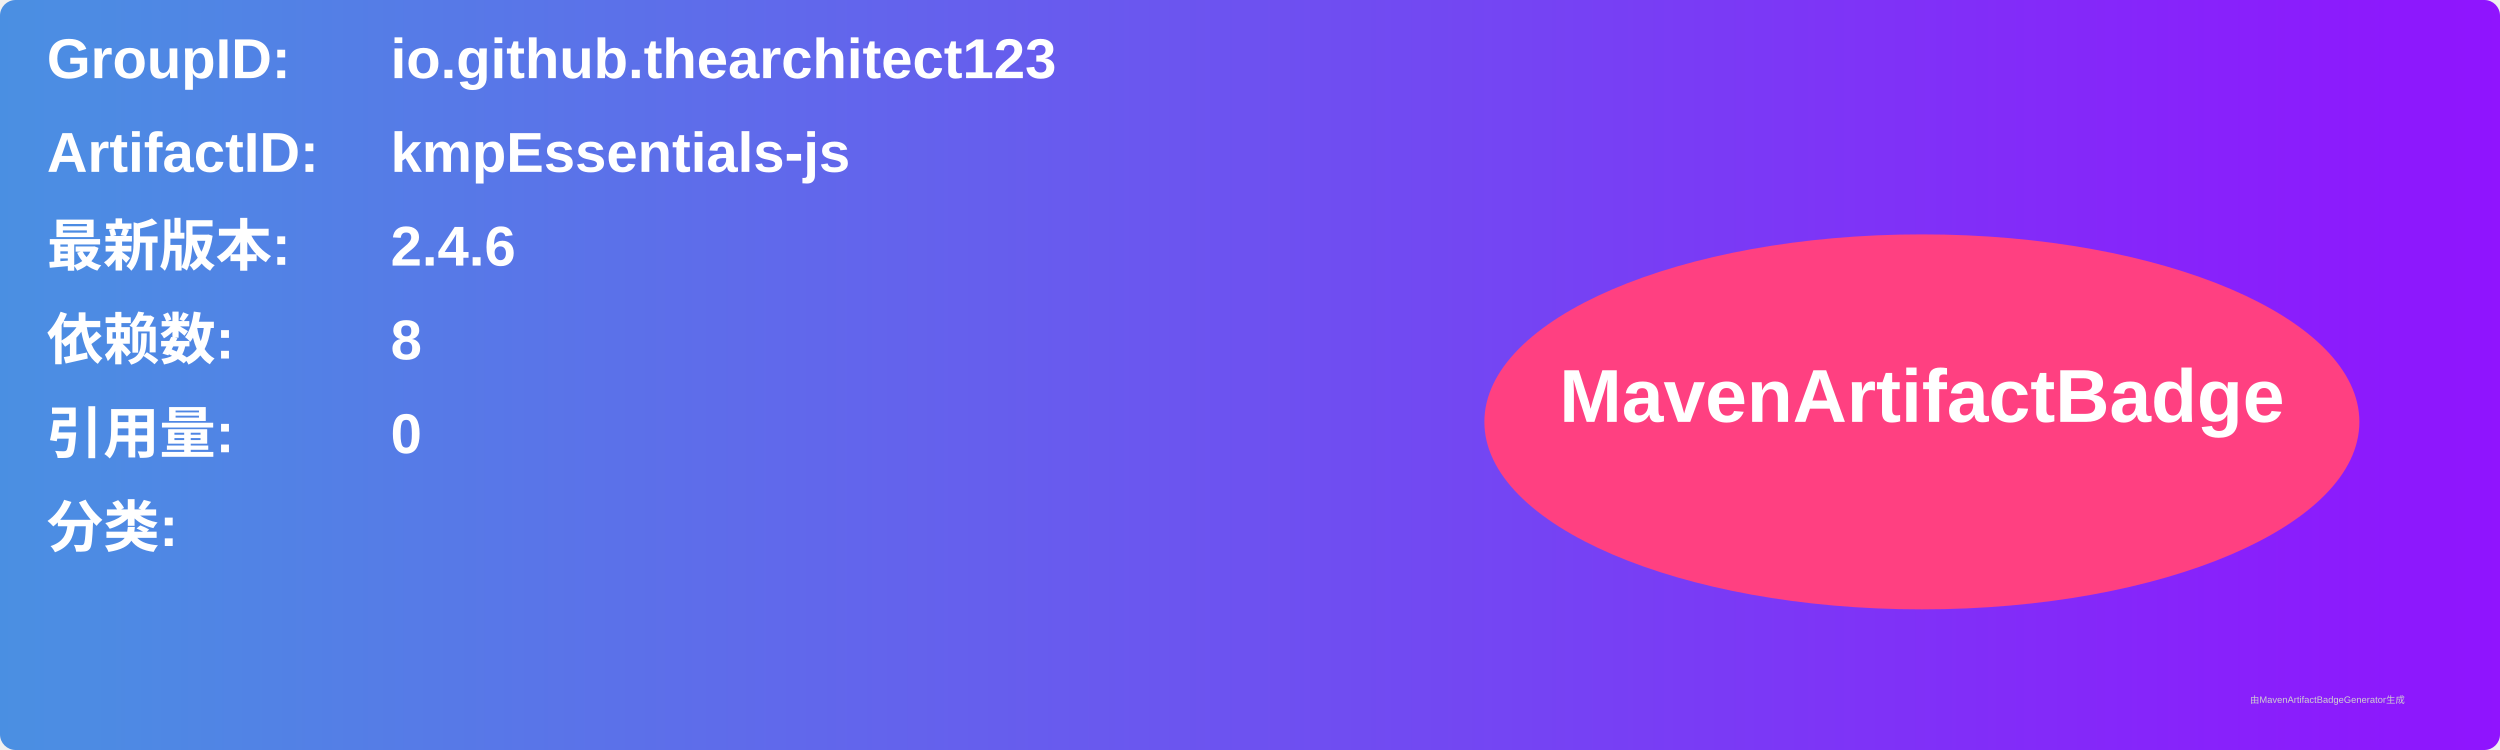
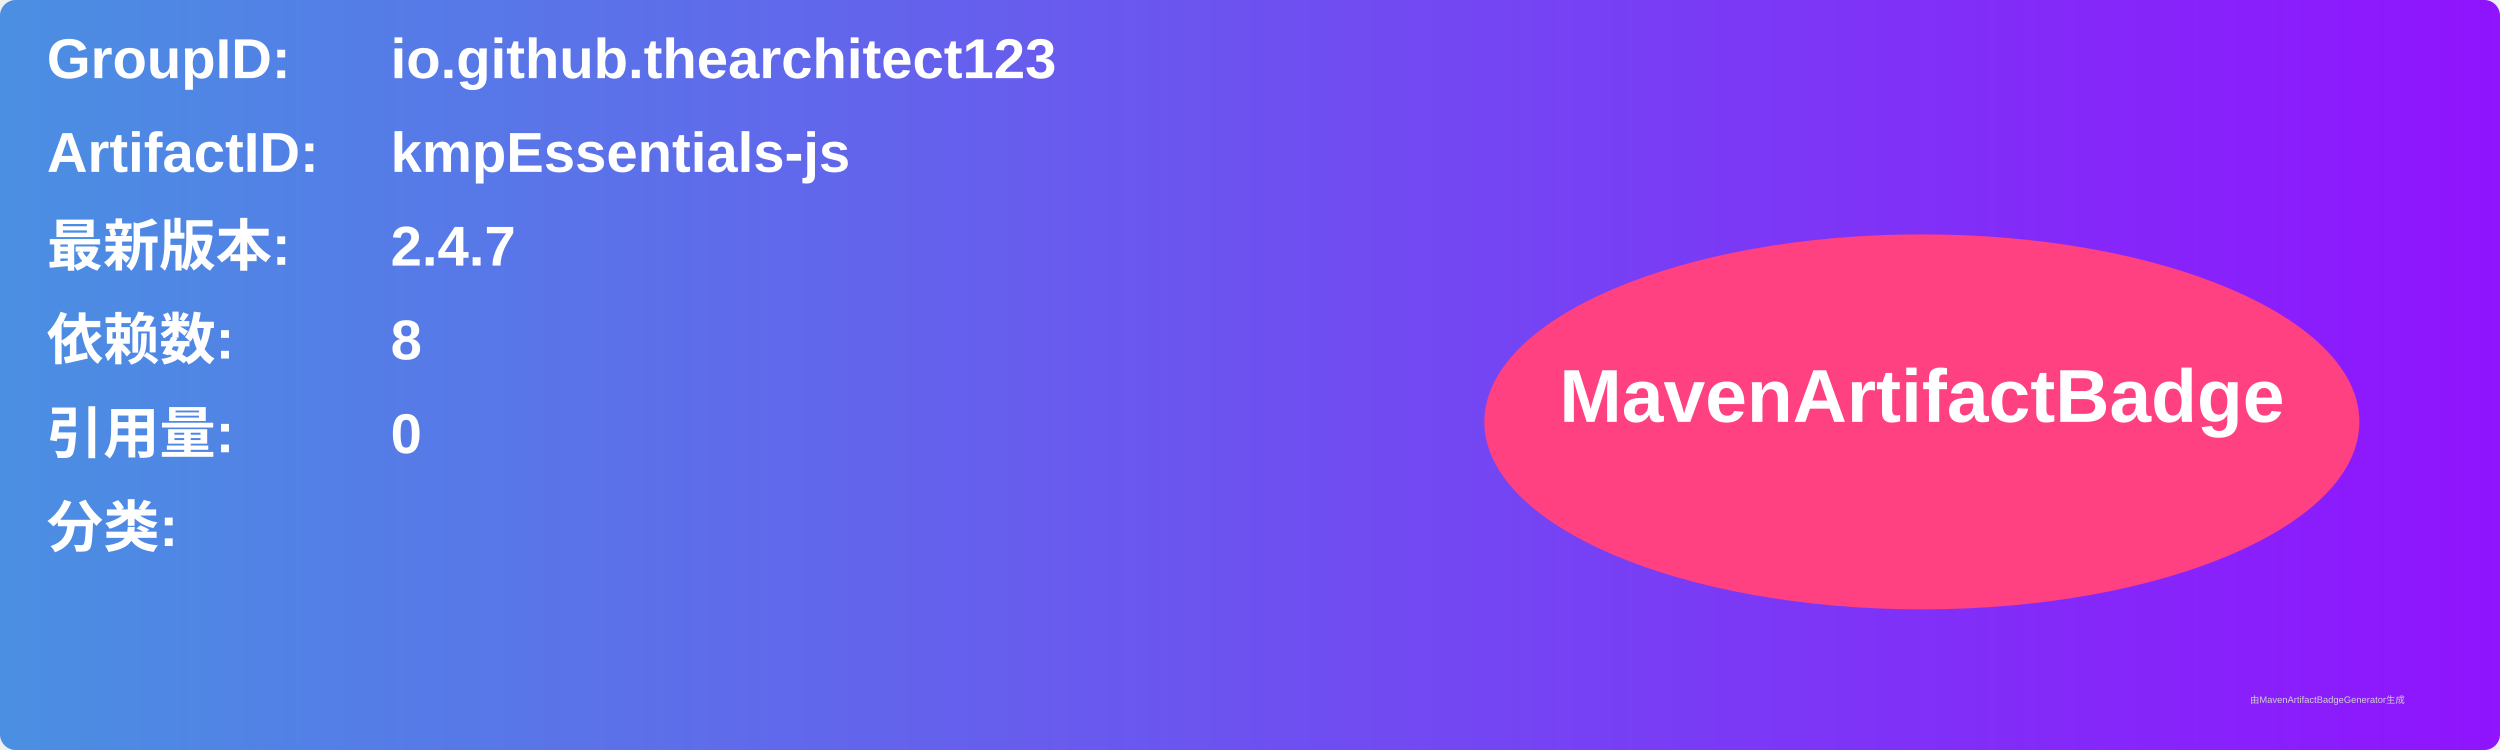
<svg xmlns="http://www.w3.org/2000/svg" width="800" height="240" viewBox="0 0 800 240">
  <linearGradient id="grad" x1="0%" y1="0%" x2="100%" y2="0%">
    <stop offset="0%" stop-color="#4a90e2" />
    <stop offset="100%" stop-color="#9013fe" />
  </linearGradient>
  <rect width="100%" height="100%" rx="5" ry="5" fill="url(#grad)" />
  <g transform="translate(15, 15)">
    <text x="0" y="10" font-family="Arial" font-size="18" fill="white" font-weight="bold" width="260">GroupID:</text>
    <text x="110" y="10" font-family="Arial" font-size="18" fill="white" font-weight="bold" width="460">io.github.thearchitect123</text>
    <text x="0" y="40" font-family="Arial" font-size="18" fill="white" font-weight="bold" width="260">ArtifactID:</text>
    <text x="110" y="40" font-family="Arial" font-size="18" fill="white" font-weight="bold" width="460">kmpEssentials-js</text>
    <text x="0" y="70" font-family="Arial" font-size="18" fill="white" font-weight="bold">最新版本:</text>
    <text x="110" y="70" font-family="Arial" font-size="18" fill="white" font-weight="bold">
-       <tspan font-weight="bold">2.4.6</tspan>
+       <tspan font-weight="bold">2.4.7</tspan>
    </text>
    <text x="0" y="100" font-family="Arial" font-size="18" fill="white" font-weight="bold">依赖数: </text>
    <text x="110" y="100" font-family="Arial" font-size="18" fill="white">
      <tspan font-weight="bold">8</tspan>
    </text>
    <text x="0" y="130" font-family="Arial" font-size="18" fill="white" font-weight="bold">引用量: </text>
    <text x="110" y="130" font-family="Arial" font-size="18" fill="white">
      <tspan font-weight="bold">0</tspan>
    </text>
    <text x="0" y="160" font-family="Arial" font-size="18" fill="white" font-weight="bold">分类:</text>
    <text x="10" y="190" font-family="Arial" font-size="10" fill="white">
      <tspan font-weight="bold" />
    </text>
    <ellipse cx="600" cy="120" rx="140" ry="60" fill="#ff4081" />
    <text x="600" y="120" text-anchor="middle" font-family="Arial" font-size="24" fill="white" font-weight="bold">MavenArtifactBadge</text>
  </g>
  <text x="720" y="225" font-family="Arial" font-size="3" fill="#d0d0d0">由MavenArtifactBadgeGenerator生成</text>
</svg>
